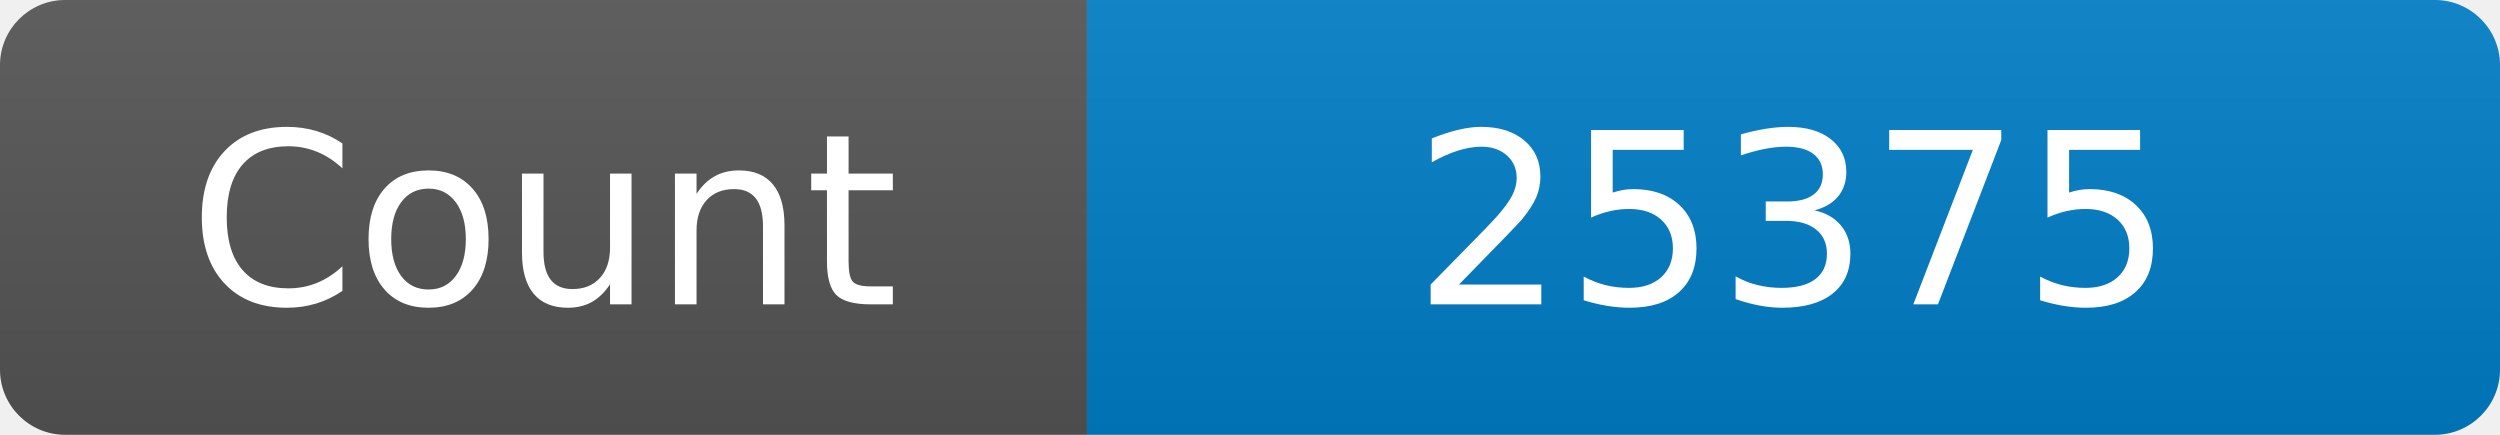
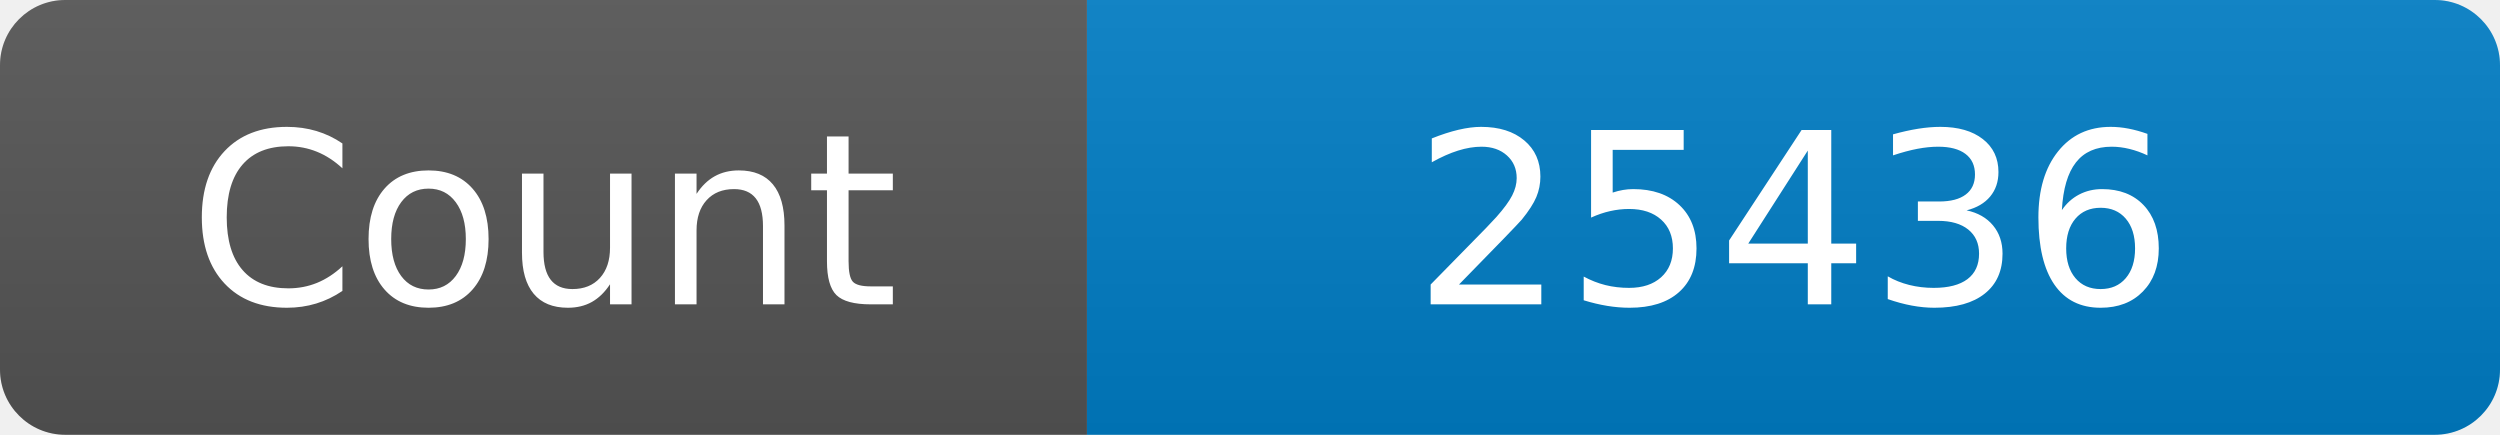
<svg xmlns="http://www.w3.org/2000/svg" width="115" height="20" role="img" aria-label="Maintained?: yes">
  <linearGradient id="s" x2="0" y2="100%">
    <stop offset="0" stop-color="#bbb" stop-opacity=".1" />
    <stop offset="1" stop-opacity=".1" />
  </linearGradient>
  <clipPath id="r">
    <rect width="115" height="20" rx="3" fill="#fff" />
  </clipPath>
  <g clip-path="url(#r)">
    <rect width="50" height="20" fill="#555" />
    <rect x="50" width="160" height="20" fill="#007ec6" />
    <rect width="115" height="20" fill="url(#s)" />
  </g>
  <g fill="#fff" text-anchor="middle" font-family="Verdana,Geneva,DejaVu Sans,sans-serif" font-size="110">
    <text x="250" y="140" transform="scale(.1)" fill="#fff">Count</text>
-     <text x="825" y="140" transform="scale(.1)" fill="#fff">25375</text>
+     <text x="825" y="140" transform="scale(.1)" fill="#fff">25436</text>
  </g>
</svg>
